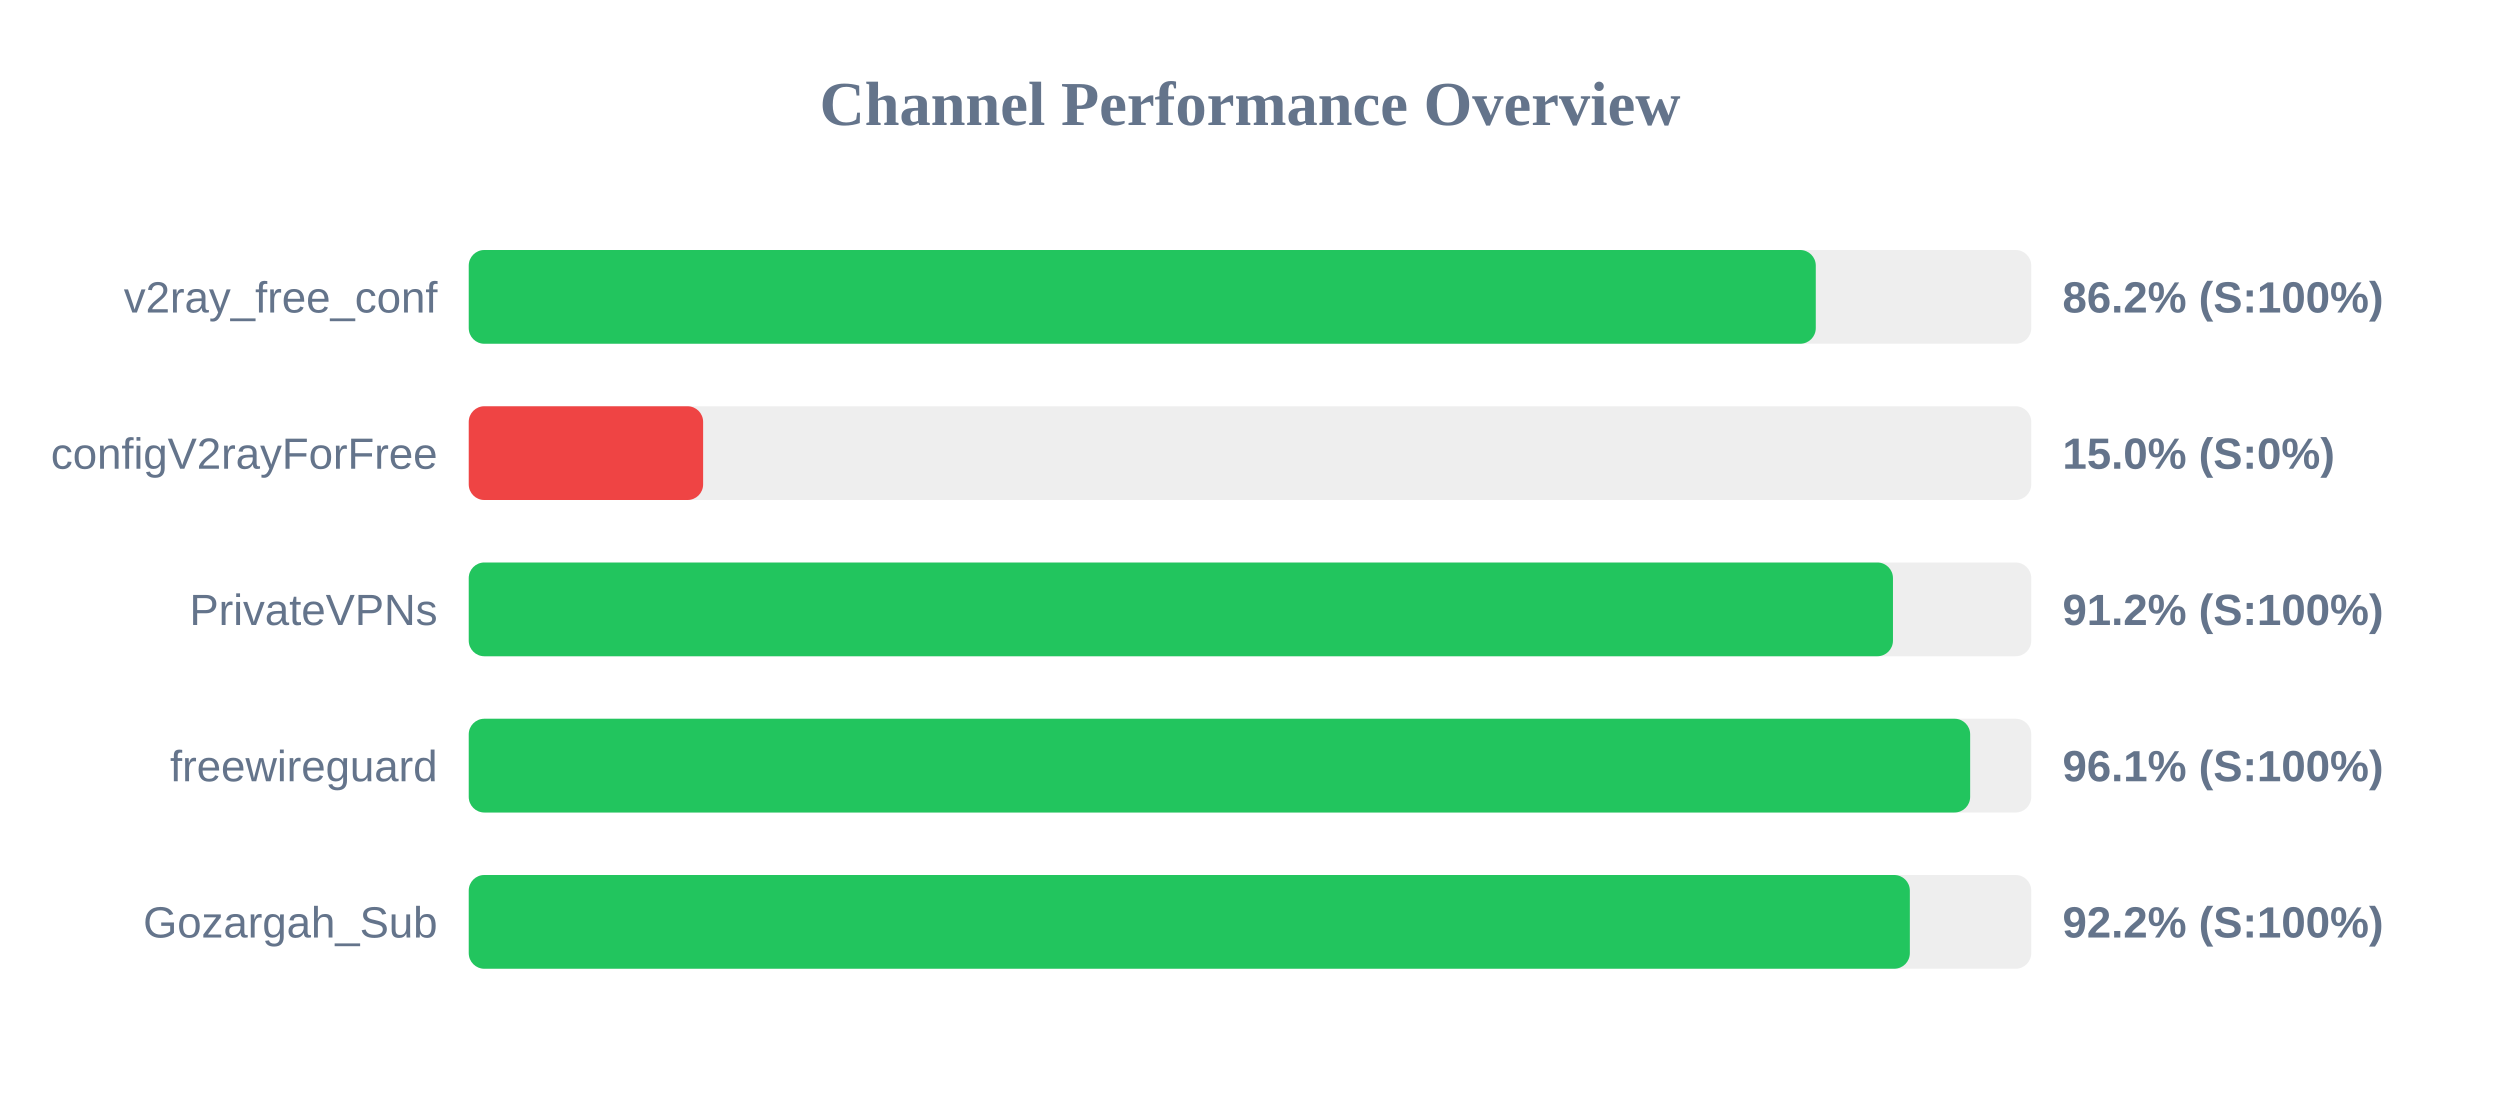
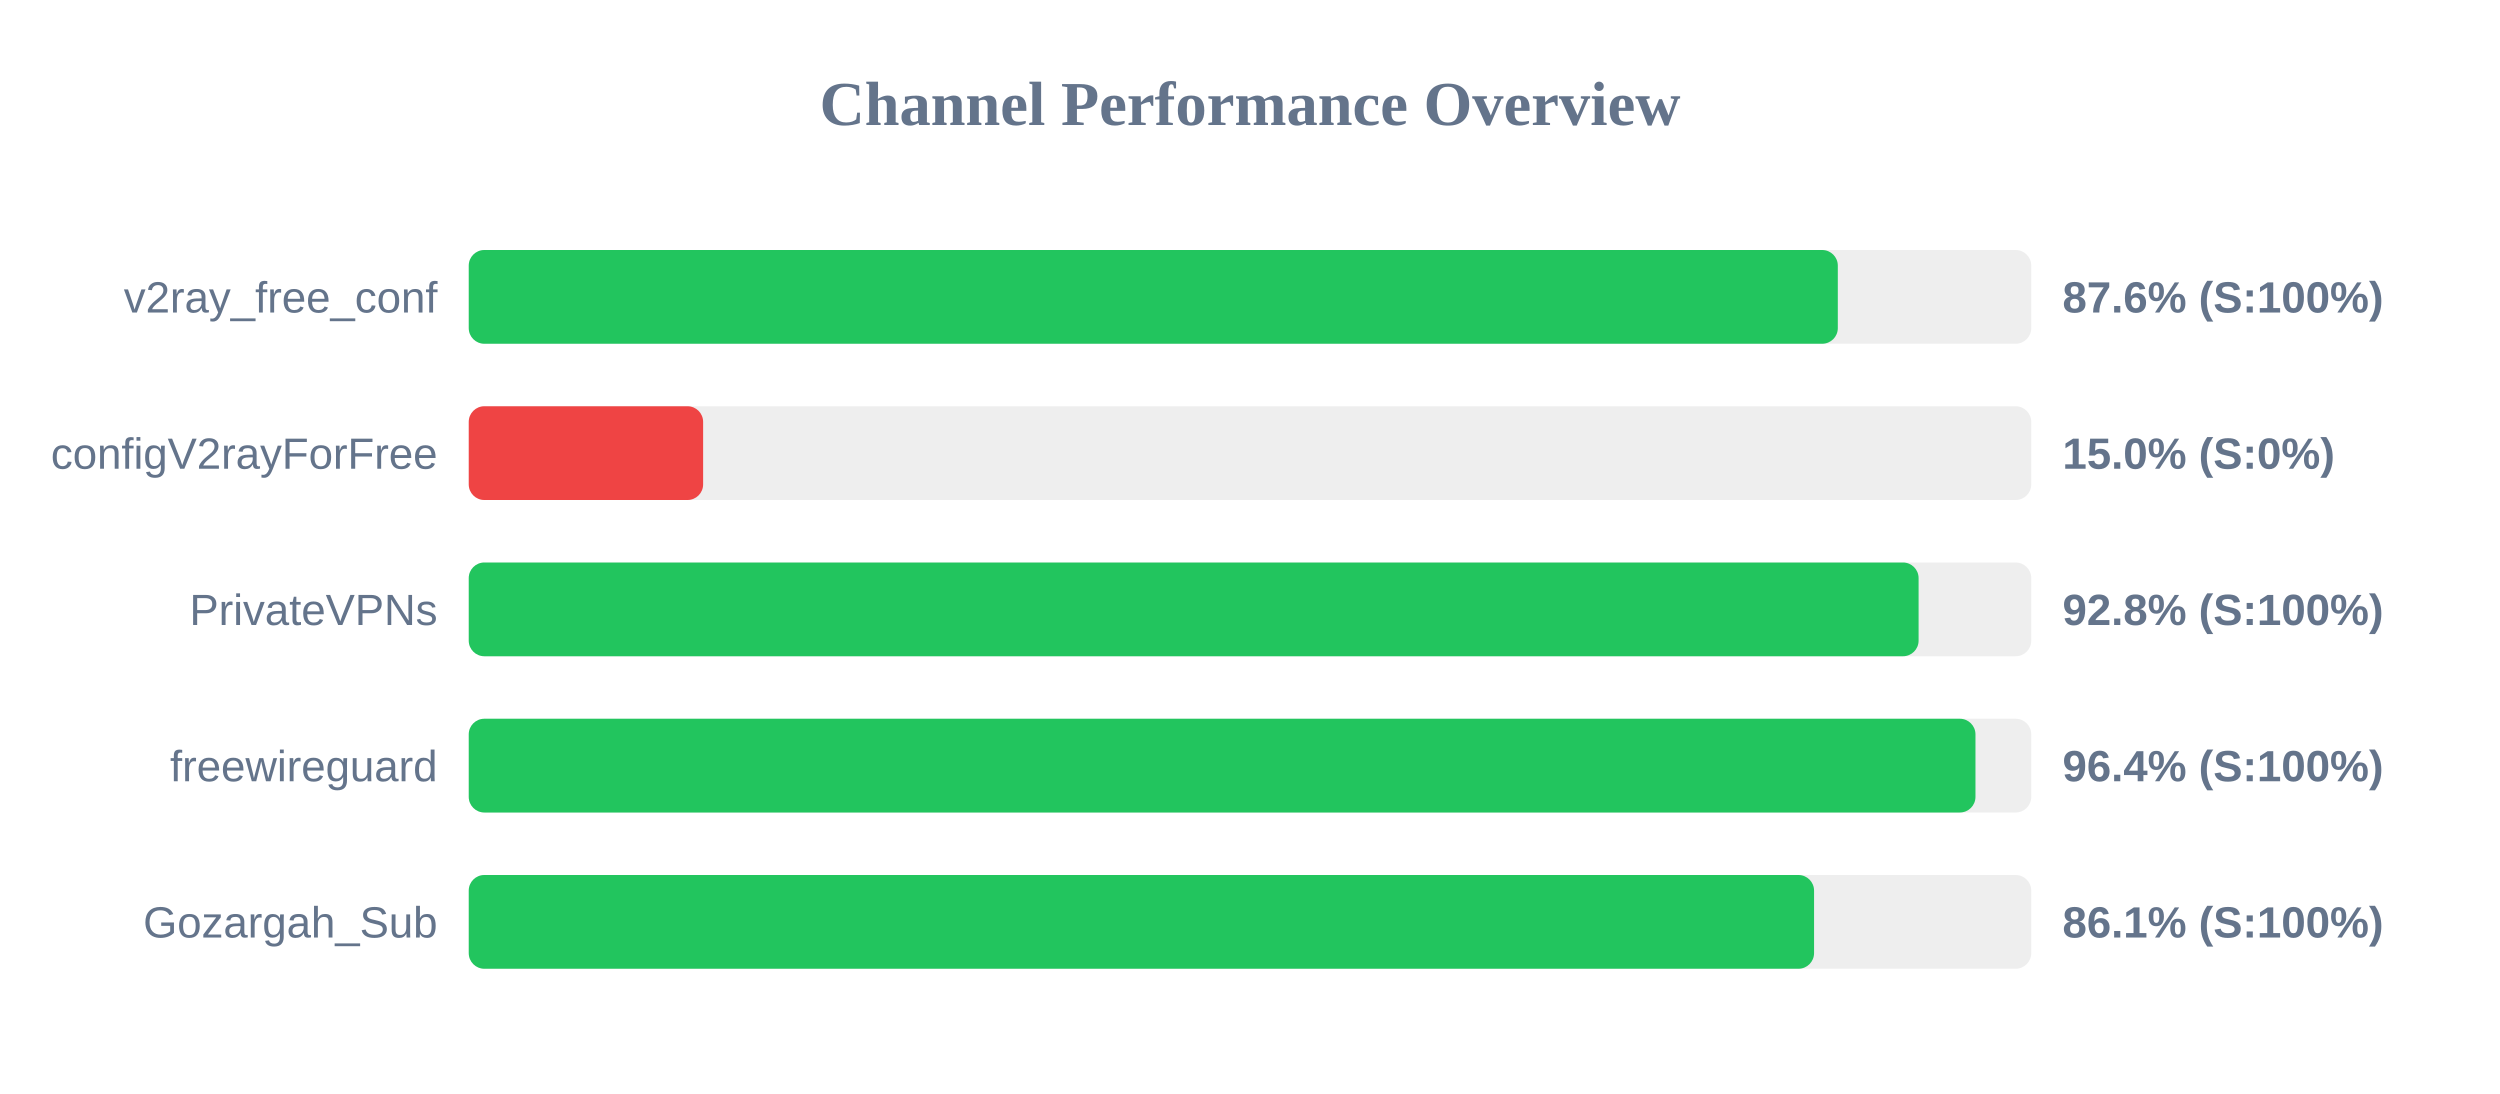
<svg xmlns="http://www.w3.org/2000/svg" width="800" height="350" version="1.1">
  <style>
        .row { font: 14px Arial; fill: #64748b; }
        .score { font: bold 14px Arial; fill: #64748b; }
    </style>
  <text x="400" y="40" text-anchor="middle" font-size="20px" font-weight="bold" fill="#64748b">Channel Performance Overview</text>
  <rect x="150" y="80" width="500" height="30" fill="#eee" rx="5" />
-   <rect x="150" y="80" width="431.05" height="30" fill="#22c55e" rx="5" />
+   <rect x="150" y="80" width="438.1" height="30" fill="#22c55e" rx="5" />
  <text x="140" y="100" text-anchor="end" class="row">v2ray_free_conf</text>
-   <text x="660" y="100" text-anchor="start" class="score">86.2% (S:100%)</text>
+   <text x="660" y="100" text-anchor="start" class="score">87.6% (S:100%)</text>
  <rect x="150" y="130" width="500" height="30" fill="#eee" rx="5" />
  <rect x="150" y="130" width="75.0" height="30" fill="#ef4444" rx="5" />
  <text x="140" y="150" text-anchor="end" class="row">configV2rayForFree</text>
  <text x="660" y="150" text-anchor="start" class="score">15.0% (S:0%)</text>
  <rect x="150" y="180" width="500" height="30" fill="#eee" rx="5" />
-   <rect x="150" y="180" width="455.75" height="30" fill="#22c55e" rx="5" />
+   <rect x="150" y="180" width="463.95" height="30" fill="#22c55e" rx="5" />
  <text x="140" y="200" text-anchor="end" class="row">PrivateVPNs</text>
-   <text x="660" y="200" text-anchor="start" class="score">91.2% (S:100%)</text>
+   <text x="660" y="200" text-anchor="start" class="score">92.8% (S:100%)</text>
  <rect x="150" y="230" width="500" height="30" fill="#eee" rx="5" />
-   <rect x="150" y="230" width="480.45" height="30" fill="#22c55e" rx="5" />
+   <rect x="150" y="230" width="482.15" height="30" fill="#22c55e" rx="5" />
  <text x="140" y="250" text-anchor="end" class="row">freewireguard</text>
-   <text x="660" y="250" text-anchor="start" class="score">96.1% (S:100%)</text>
+   <text x="660" y="250" text-anchor="start" class="score">96.4% (S:100%)</text>
  <rect x="150" y="280" width="500" height="30" fill="#eee" rx="5" />
-   <rect x="150" y="280" width="461.15" height="30" fill="#22c55e" rx="5" />
+   <rect x="150" y="280" width="430.5" height="30" fill="#22c55e" rx="5" />
  <text x="140" y="300" text-anchor="end" class="row">Gozargah_Sub</text>
-   <text x="660" y="300" text-anchor="start" class="score">92.2% (S:100%)</text>
+   <text x="660" y="300" text-anchor="start" class="score">86.1% (S:100%)</text>
</svg>
